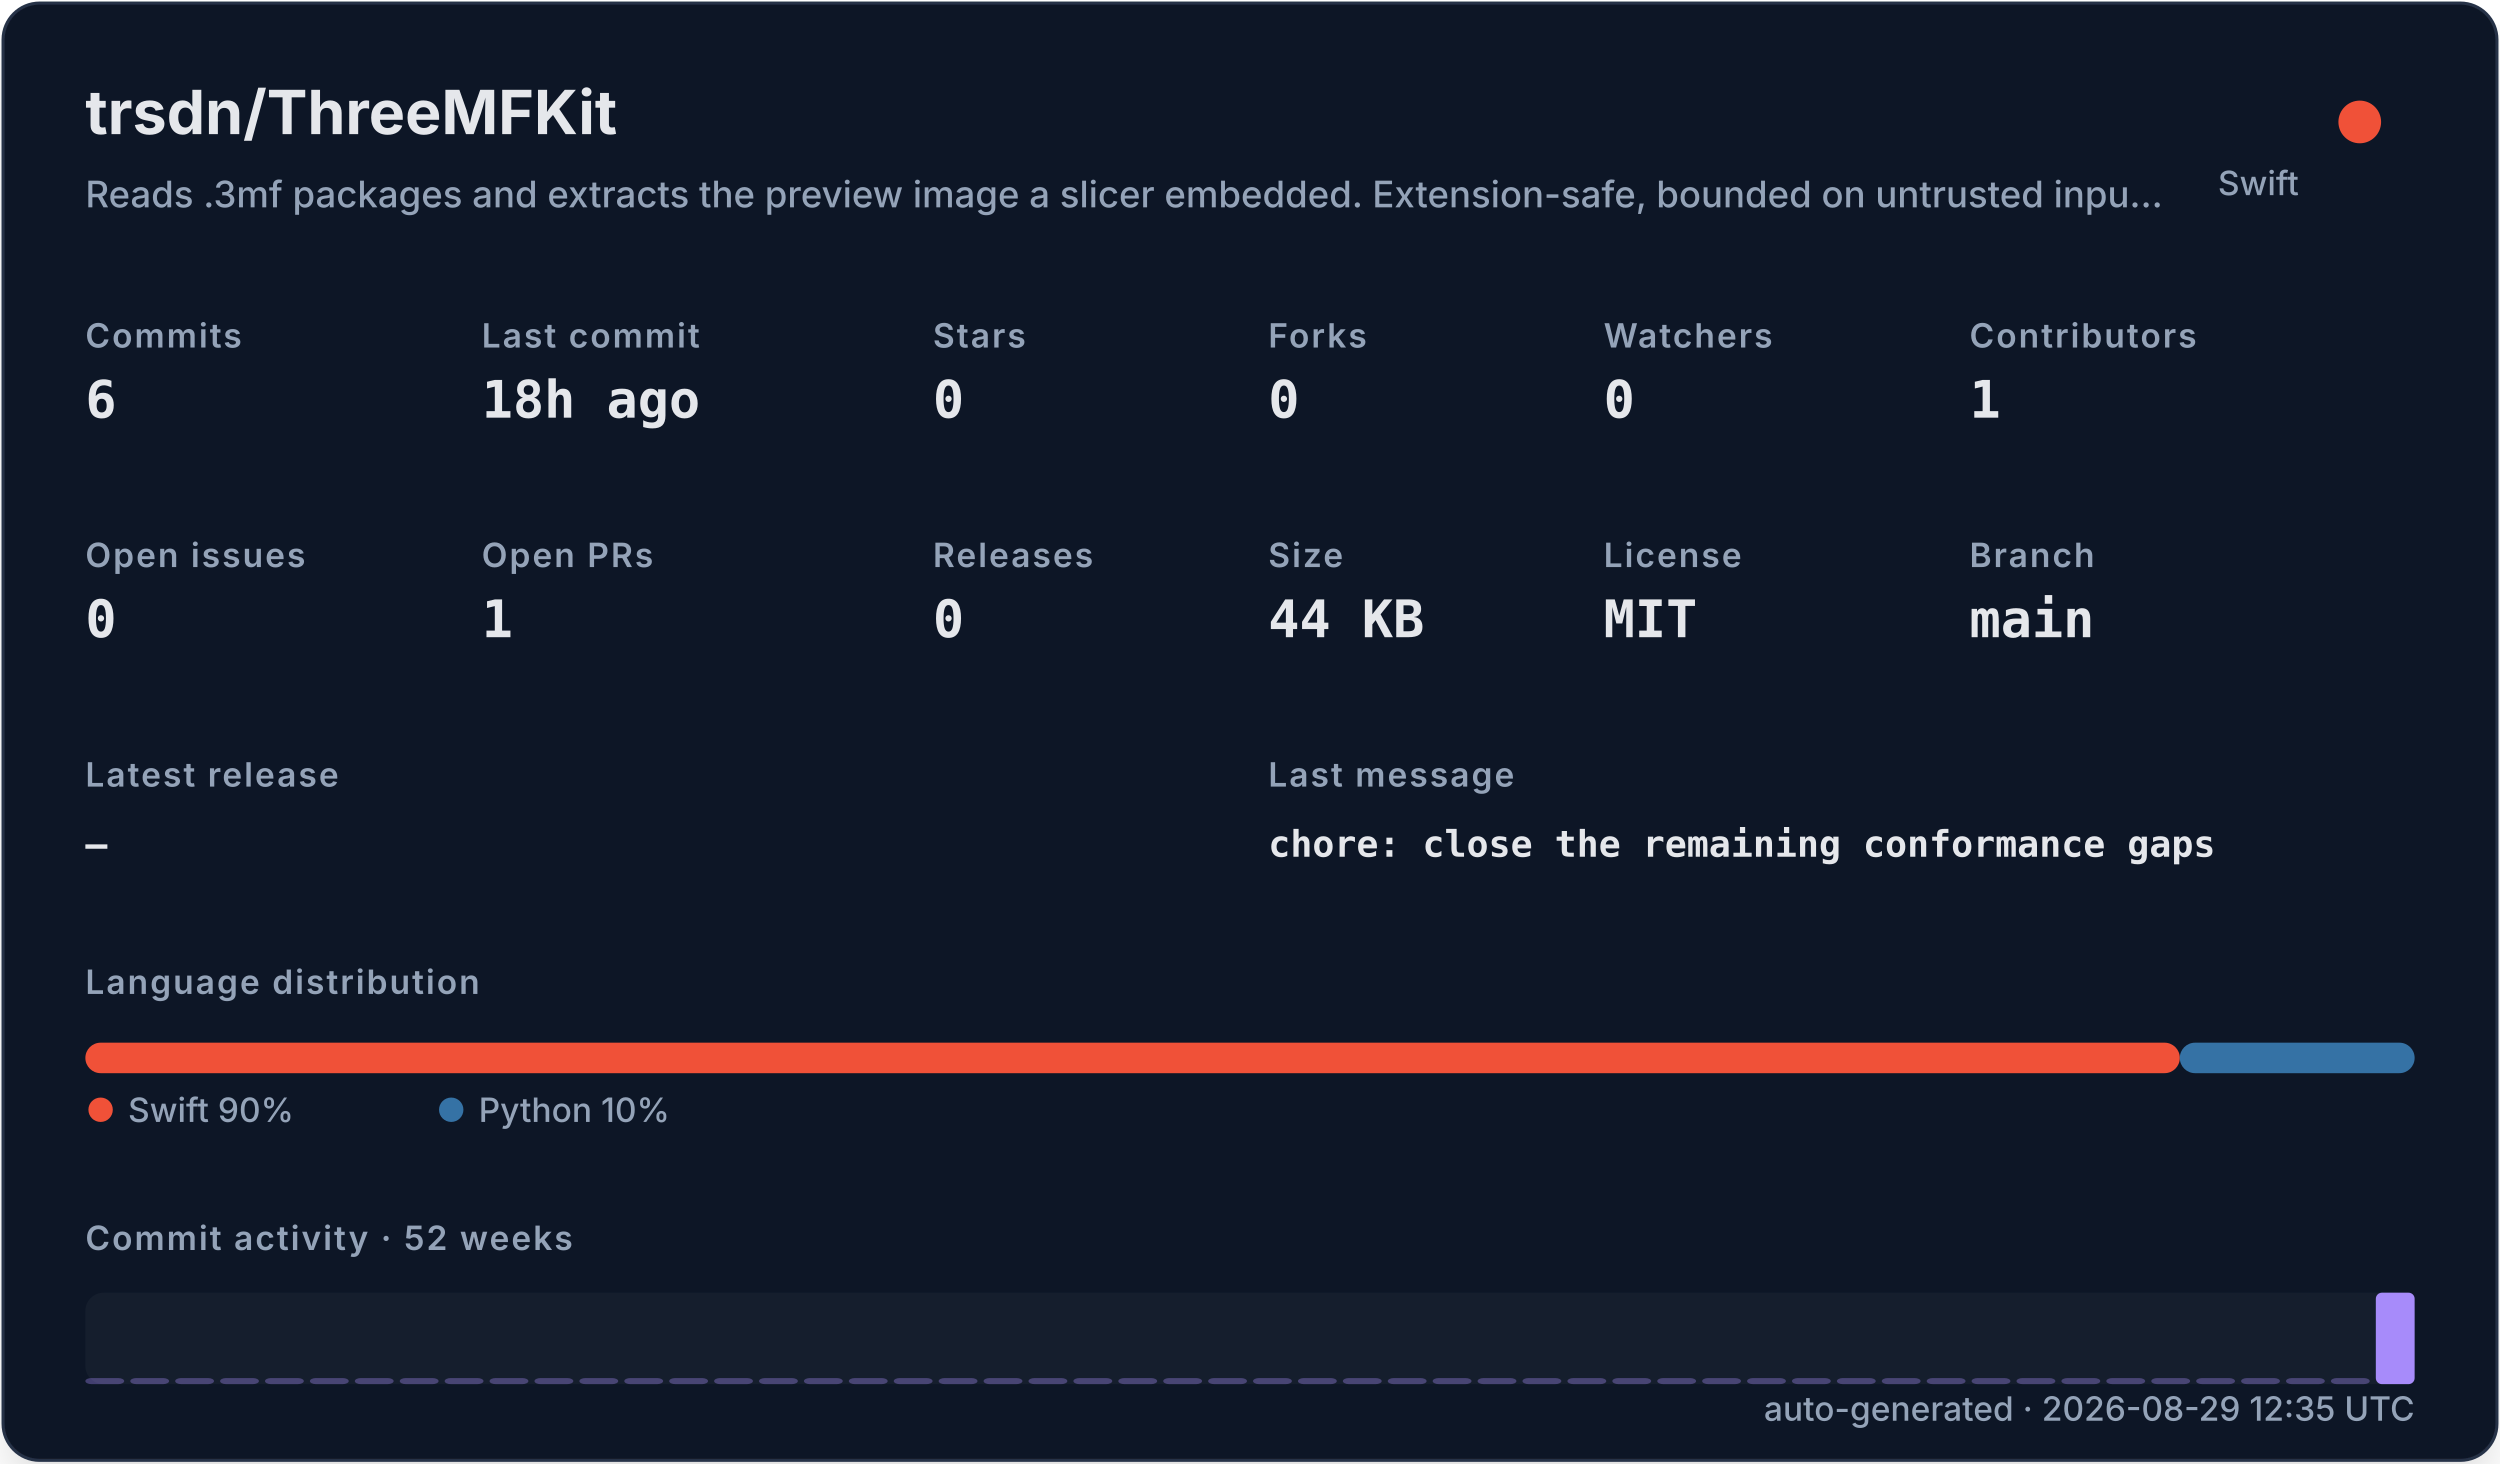
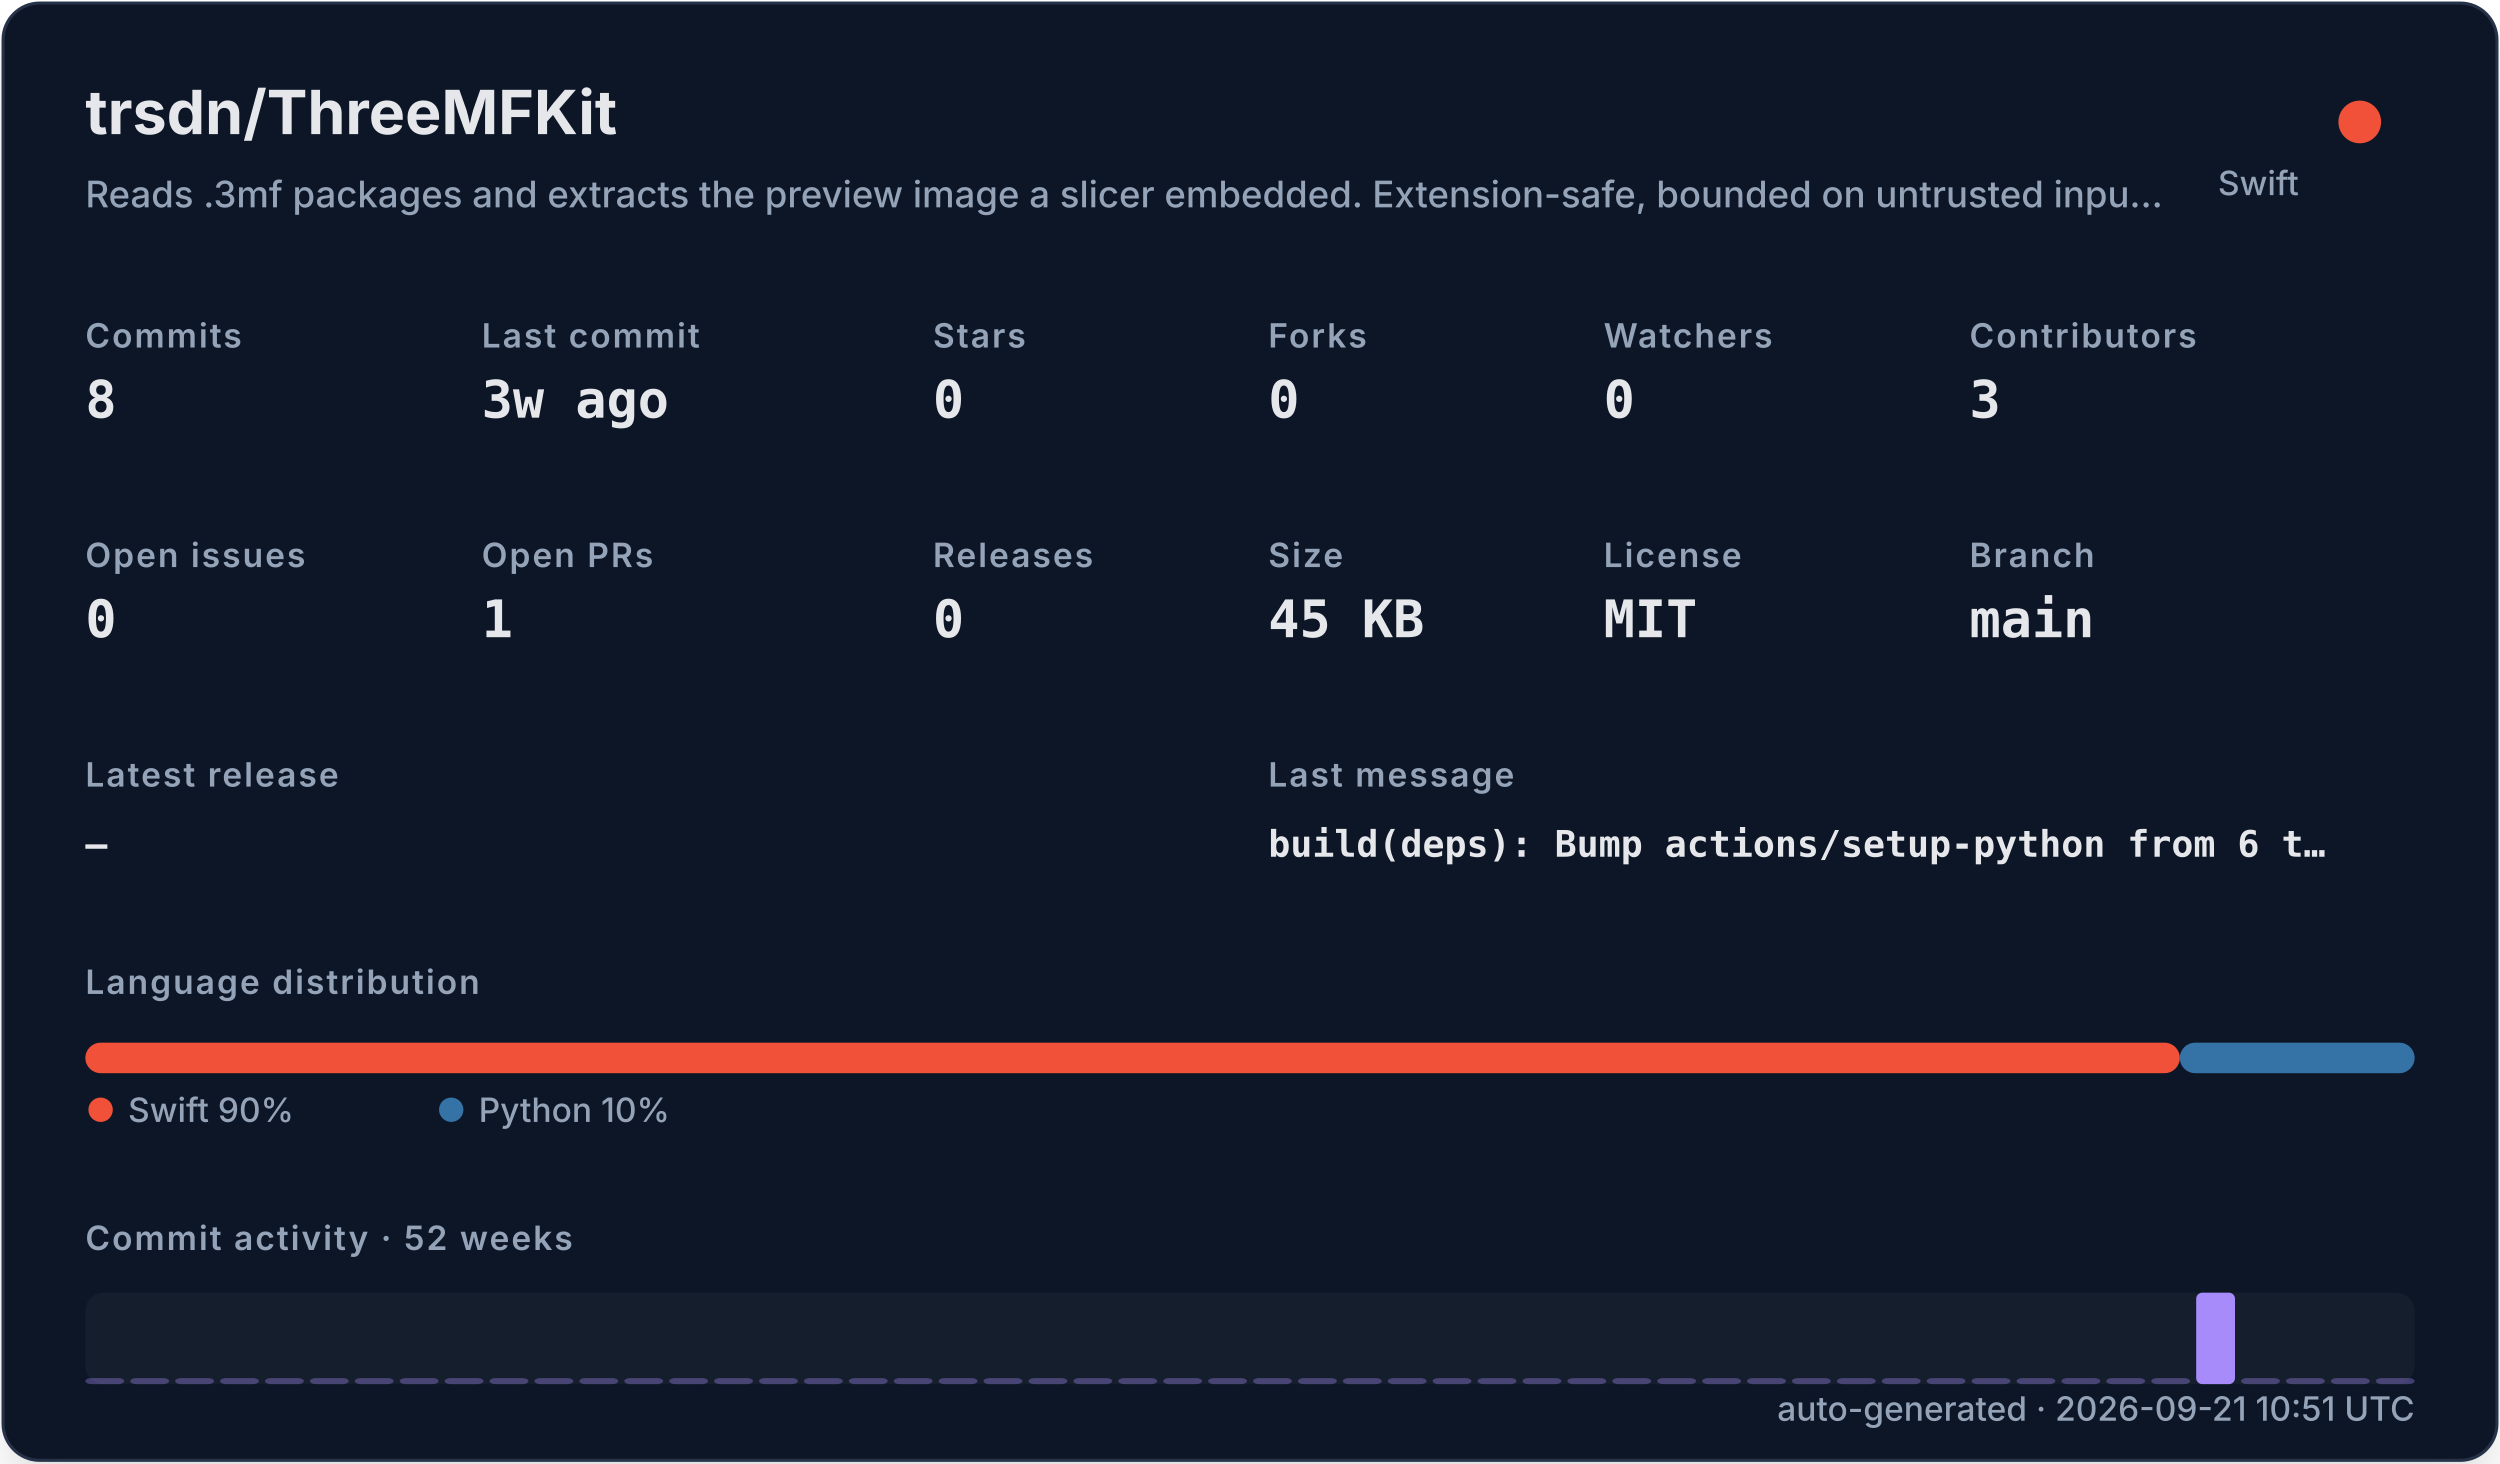
<svg xmlns="http://www.w3.org/2000/svg" width="820" height="480" viewBox="0 0 820 480" role="img">
  <defs>
    <filter id="shadow" x="-10%" y="-10%" width="120%" height="120%">
      <feDropShadow dx="0" dy="8" stdDeviation="10" flood-color="#000000" flood-opacity="0.16" />
    </filter>
    <style>
    .title { font: 700 20px -apple-system,BlinkMacSystemFont,"Segoe UI",sans-serif; fill: #e5e7eb; }
    .subtitle { font: 500 12px -apple-system,BlinkMacSystemFont,"Segoe UI",sans-serif; fill: #94a3b8; }
    .label { font: 600 11px -apple-system,BlinkMacSystemFont,"Segoe UI",sans-serif; fill: #94a3b8; text-transform: uppercase; letter-spacing: .06em; }
    .value { font: 700 17px ui-monospace,SFMono-Regular,Menlo,monospace; fill: #e5e7eb; }
    .small { font: 500 11px -apple-system,BlinkMacSystemFont,"Segoe UI",sans-serif; fill: #94a3b8; }
    .tiny { font: 500 10px -apple-system,BlinkMacSystemFont,"Segoe UI",sans-serif; fill: #94a3b8; }
    .mono { font: 650 12px ui-monospace,SFMono-Regular,Menlo,monospace; fill: #e5e7eb; }
  </style>
  </defs>
  <rect x="1" y="1" width="818" height="478" rx="12" fill="#111827" stroke="#263247" filter="url(#shadow)" />
  <text x="28" y="44" class="title">trsdn/ThreeMFKit</text>
  <text x="28" y="68" class="subtitle">Reads .3mf packages and extracts the preview image a slicer embedded. Extension-safe, bounded on untrusted inpu…</text>
  <circle cx="774" cy="40" r="7" fill="#F05138" />
  <text x="754" y="64" text-anchor="end" class="small">Swift</text>
  <text x="28" y="114" class="label">Commits</text>
-   <text x="28" y="137" class="value">6</text>
+   <text x="28" y="137" class="value">8</text>
  <text x="158" y="114" class="label">Last commit</text>
-   <text x="158" y="137" class="value">18h ago</text>
+   <text x="158" y="137" class="value">3w ago</text>
  <text x="306" y="114" class="label">Stars</text>
  <text x="306" y="137" class="value">0</text>
  <text x="416" y="114" class="label">Forks</text>
  <text x="416" y="137" class="value">0</text>
  <text x="526" y="114" class="label">Watchers</text>
  <text x="526" y="137" class="value">0</text>
  <text x="646" y="114" class="label">Contributors</text>
-   <text x="646" y="137" class="value">1</text>
+   <text x="646" y="137" class="value">3</text>
  <text x="28" y="186" class="label">Open issues</text>
  <text x="28" y="209" class="value">0</text>
  <text x="158" y="186" class="label">Open PRs</text>
  <text x="158" y="209" class="value">1</text>
  <text x="306" y="186" class="label">Releases</text>
  <text x="306" y="209" class="value">0</text>
  <text x="416" y="186" class="label">Size</text>
-   <text x="416" y="209" class="value">44 KB</text>
+   <text x="416" y="209" class="value">45 KB</text>
  <text x="526" y="186" class="label">License</text>
  <text x="526" y="209" class="value">MIT</text>
  <text x="646" y="186" class="label">Branch</text>
  <text x="646" y="209" class="value">main</text>
  <text x="28" y="258" class="label">Latest release</text>
  <text x="28" y="281" class="mono">—</text>
  <text x="416" y="258" class="label">Last message</text>
-   <text x="416" y="281" class="mono">chore: close the remaining conformance gaps</text>
+   <text x="416" y="281" class="mono">build(deps): Bump actions/setup-python from 6 t…</text>
  <text x="28" y="326" class="label">Language distribution</text>
  <rect x="28.00" y="342" width="686.98" height="10" rx="5" fill="#F05138" />
  <rect x="714.98" y="342" width="77.02" height="10" rx="5" fill="#3572A5" />
  <circle cx="33" cy="364" r="4" fill="#F05138" />
  <text x="42" y="368" class="small">Swift 90%</text>
  <circle cx="148" cy="364" r="4" fill="#3572A5" />
  <text x="157" y="368" class="small">Python 10%</text>
  <text x="28" y="410" class="label">Commit activity · 52 weeks</text>
  <rect x="28" y="424" width="764" height="30" rx="6" fill="#1f2937" opacity=".42" />
  <rect x="28.00" y="452.00" width="12.73" height="2.00" rx="2" fill="#a78bfa" opacity="0.35" />
  <rect x="42.73" y="452.00" width="12.73" height="2.00" rx="2" fill="#a78bfa" opacity="0.35" />
  <rect x="57.46" y="452.00" width="12.73" height="2.00" rx="2" fill="#a78bfa" opacity="0.35" />
  <rect x="72.19" y="452.00" width="12.73" height="2.00" rx="2" fill="#a78bfa" opacity="0.35" />
  <rect x="86.92" y="452.00" width="12.73" height="2.00" rx="2" fill="#a78bfa" opacity="0.35" />
  <rect x="101.65" y="452.00" width="12.73" height="2.00" rx="2" fill="#a78bfa" opacity="0.35" />
  <rect x="116.38" y="452.00" width="12.73" height="2.00" rx="2" fill="#a78bfa" opacity="0.35" />
  <rect x="131.12" y="452.00" width="12.73" height="2.00" rx="2" fill="#a78bfa" opacity="0.35" />
  <rect x="145.85" y="452.00" width="12.73" height="2.00" rx="2" fill="#a78bfa" opacity="0.35" />
  <rect x="160.58" y="452.00" width="12.73" height="2.00" rx="2" fill="#a78bfa" opacity="0.35" />
  <rect x="175.31" y="452.00" width="12.73" height="2.00" rx="2" fill="#a78bfa" opacity="0.35" />
  <rect x="190.04" y="452.00" width="12.73" height="2.00" rx="2" fill="#a78bfa" opacity="0.35" />
  <rect x="204.77" y="452.00" width="12.73" height="2.00" rx="2" fill="#a78bfa" opacity="0.35" />
  <rect x="219.50" y="452.00" width="12.73" height="2.00" rx="2" fill="#a78bfa" opacity="0.35" />
  <rect x="234.23" y="452.00" width="12.73" height="2.00" rx="2" fill="#a78bfa" opacity="0.35" />
  <rect x="248.96" y="452.00" width="12.73" height="2.00" rx="2" fill="#a78bfa" opacity="0.35" />
  <rect x="263.69" y="452.00" width="12.73" height="2.00" rx="2" fill="#a78bfa" opacity="0.35" />
  <rect x="278.42" y="452.00" width="12.73" height="2.00" rx="2" fill="#a78bfa" opacity="0.35" />
  <rect x="293.15" y="452.00" width="12.73" height="2.00" rx="2" fill="#a78bfa" opacity="0.35" />
  <rect x="307.88" y="452.00" width="12.73" height="2.00" rx="2" fill="#a78bfa" opacity="0.35" />
  <rect x="322.62" y="452.00" width="12.73" height="2.00" rx="2" fill="#a78bfa" opacity="0.35" />
  <rect x="337.35" y="452.00" width="12.73" height="2.00" rx="2" fill="#a78bfa" opacity="0.35" />
  <rect x="352.08" y="452.00" width="12.73" height="2.00" rx="2" fill="#a78bfa" opacity="0.35" />
  <rect x="366.81" y="452.00" width="12.73" height="2.00" rx="2" fill="#a78bfa" opacity="0.35" />
  <rect x="381.54" y="452.00" width="12.73" height="2.00" rx="2" fill="#a78bfa" opacity="0.35" />
  <rect x="396.27" y="452.00" width="12.73" height="2.00" rx="2" fill="#a78bfa" opacity="0.35" />
  <rect x="411.00" y="452.00" width="12.73" height="2.00" rx="2" fill="#a78bfa" opacity="0.35" />
  <rect x="425.73" y="452.00" width="12.73" height="2.00" rx="2" fill="#a78bfa" opacity="0.35" />
  <rect x="440.46" y="452.00" width="12.73" height="2.00" rx="2" fill="#a78bfa" opacity="0.35" />
  <rect x="455.19" y="452.00" width="12.73" height="2.00" rx="2" fill="#a78bfa" opacity="0.35" />
  <rect x="469.92" y="452.00" width="12.73" height="2.00" rx="2" fill="#a78bfa" opacity="0.35" />
  <rect x="484.65" y="452.00" width="12.73" height="2.00" rx="2" fill="#a78bfa" opacity="0.35" />
  <rect x="499.38" y="452.00" width="12.73" height="2.00" rx="2" fill="#a78bfa" opacity="0.35" />
  <rect x="514.12" y="452.00" width="12.73" height="2.00" rx="2" fill="#a78bfa" opacity="0.35" />
  <rect x="528.85" y="452.00" width="12.73" height="2.00" rx="2" fill="#a78bfa" opacity="0.35" />
  <rect x="543.58" y="452.00" width="12.73" height="2.00" rx="2" fill="#a78bfa" opacity="0.35" />
  <rect x="558.31" y="452.00" width="12.73" height="2.00" rx="2" fill="#a78bfa" opacity="0.35" />
  <rect x="573.04" y="452.00" width="12.73" height="2.00" rx="2" fill="#a78bfa" opacity="0.35" />
  <rect x="587.77" y="452.00" width="12.73" height="2.00" rx="2" fill="#a78bfa" opacity="0.35" />
  <rect x="602.50" y="452.00" width="12.73" height="2.00" rx="2" fill="#a78bfa" opacity="0.35" />
  <rect x="617.23" y="452.00" width="12.73" height="2.00" rx="2" fill="#a78bfa" opacity="0.35" />
  <rect x="631.96" y="452.00" width="12.73" height="2.00" rx="2" fill="#a78bfa" opacity="0.35" />
  <rect x="646.69" y="452.00" width="12.73" height="2.00" rx="2" fill="#a78bfa" opacity="0.35" />
  <rect x="661.42" y="452.00" width="12.73" height="2.00" rx="2" fill="#a78bfa" opacity="0.35" />
  <rect x="676.15" y="452.00" width="12.73" height="2.00" rx="2" fill="#a78bfa" opacity="0.35" />
  <rect x="690.88" y="452.00" width="12.73" height="2.00" rx="2" fill="#a78bfa" opacity="0.35" />
  <rect x="705.62" y="452.00" width="12.73" height="2.00" rx="2" fill="#a78bfa" opacity="0.35" />
-   <rect x="720.35" y="452.00" width="12.73" height="2.00" rx="2" fill="#a78bfa" opacity="0.35" />
+   <rect x="720.35" y="424.00" width="12.73" height="30.00" rx="2" fill="#a78bfa" opacity="1.00" />
  <rect x="735.08" y="452.00" width="12.73" height="2.00" rx="2" fill="#a78bfa" opacity="0.35" />
  <rect x="749.81" y="452.00" width="12.73" height="2.00" rx="2" fill="#a78bfa" opacity="0.35" />
  <rect x="764.54" y="452.00" width="12.73" height="2.00" rx="2" fill="#a78bfa" opacity="0.35" />
-   <rect x="779.27" y="424.00" width="12.73" height="30.00" rx="2" fill="#a78bfa" opacity="1.00" />
-   <text x="792" y="466" text-anchor="end" class="small">auto-generated · 2026-08-29 12:35 UTC</text>
+   <rect x="779.27" y="452.00" width="12.73" height="2.00" rx="2" fill="#a78bfa" opacity="0.35" />
+   <text x="792" y="466" text-anchor="end" class="small">auto-generated · 2026-09-21 10:51 UTC</text>
</svg>
